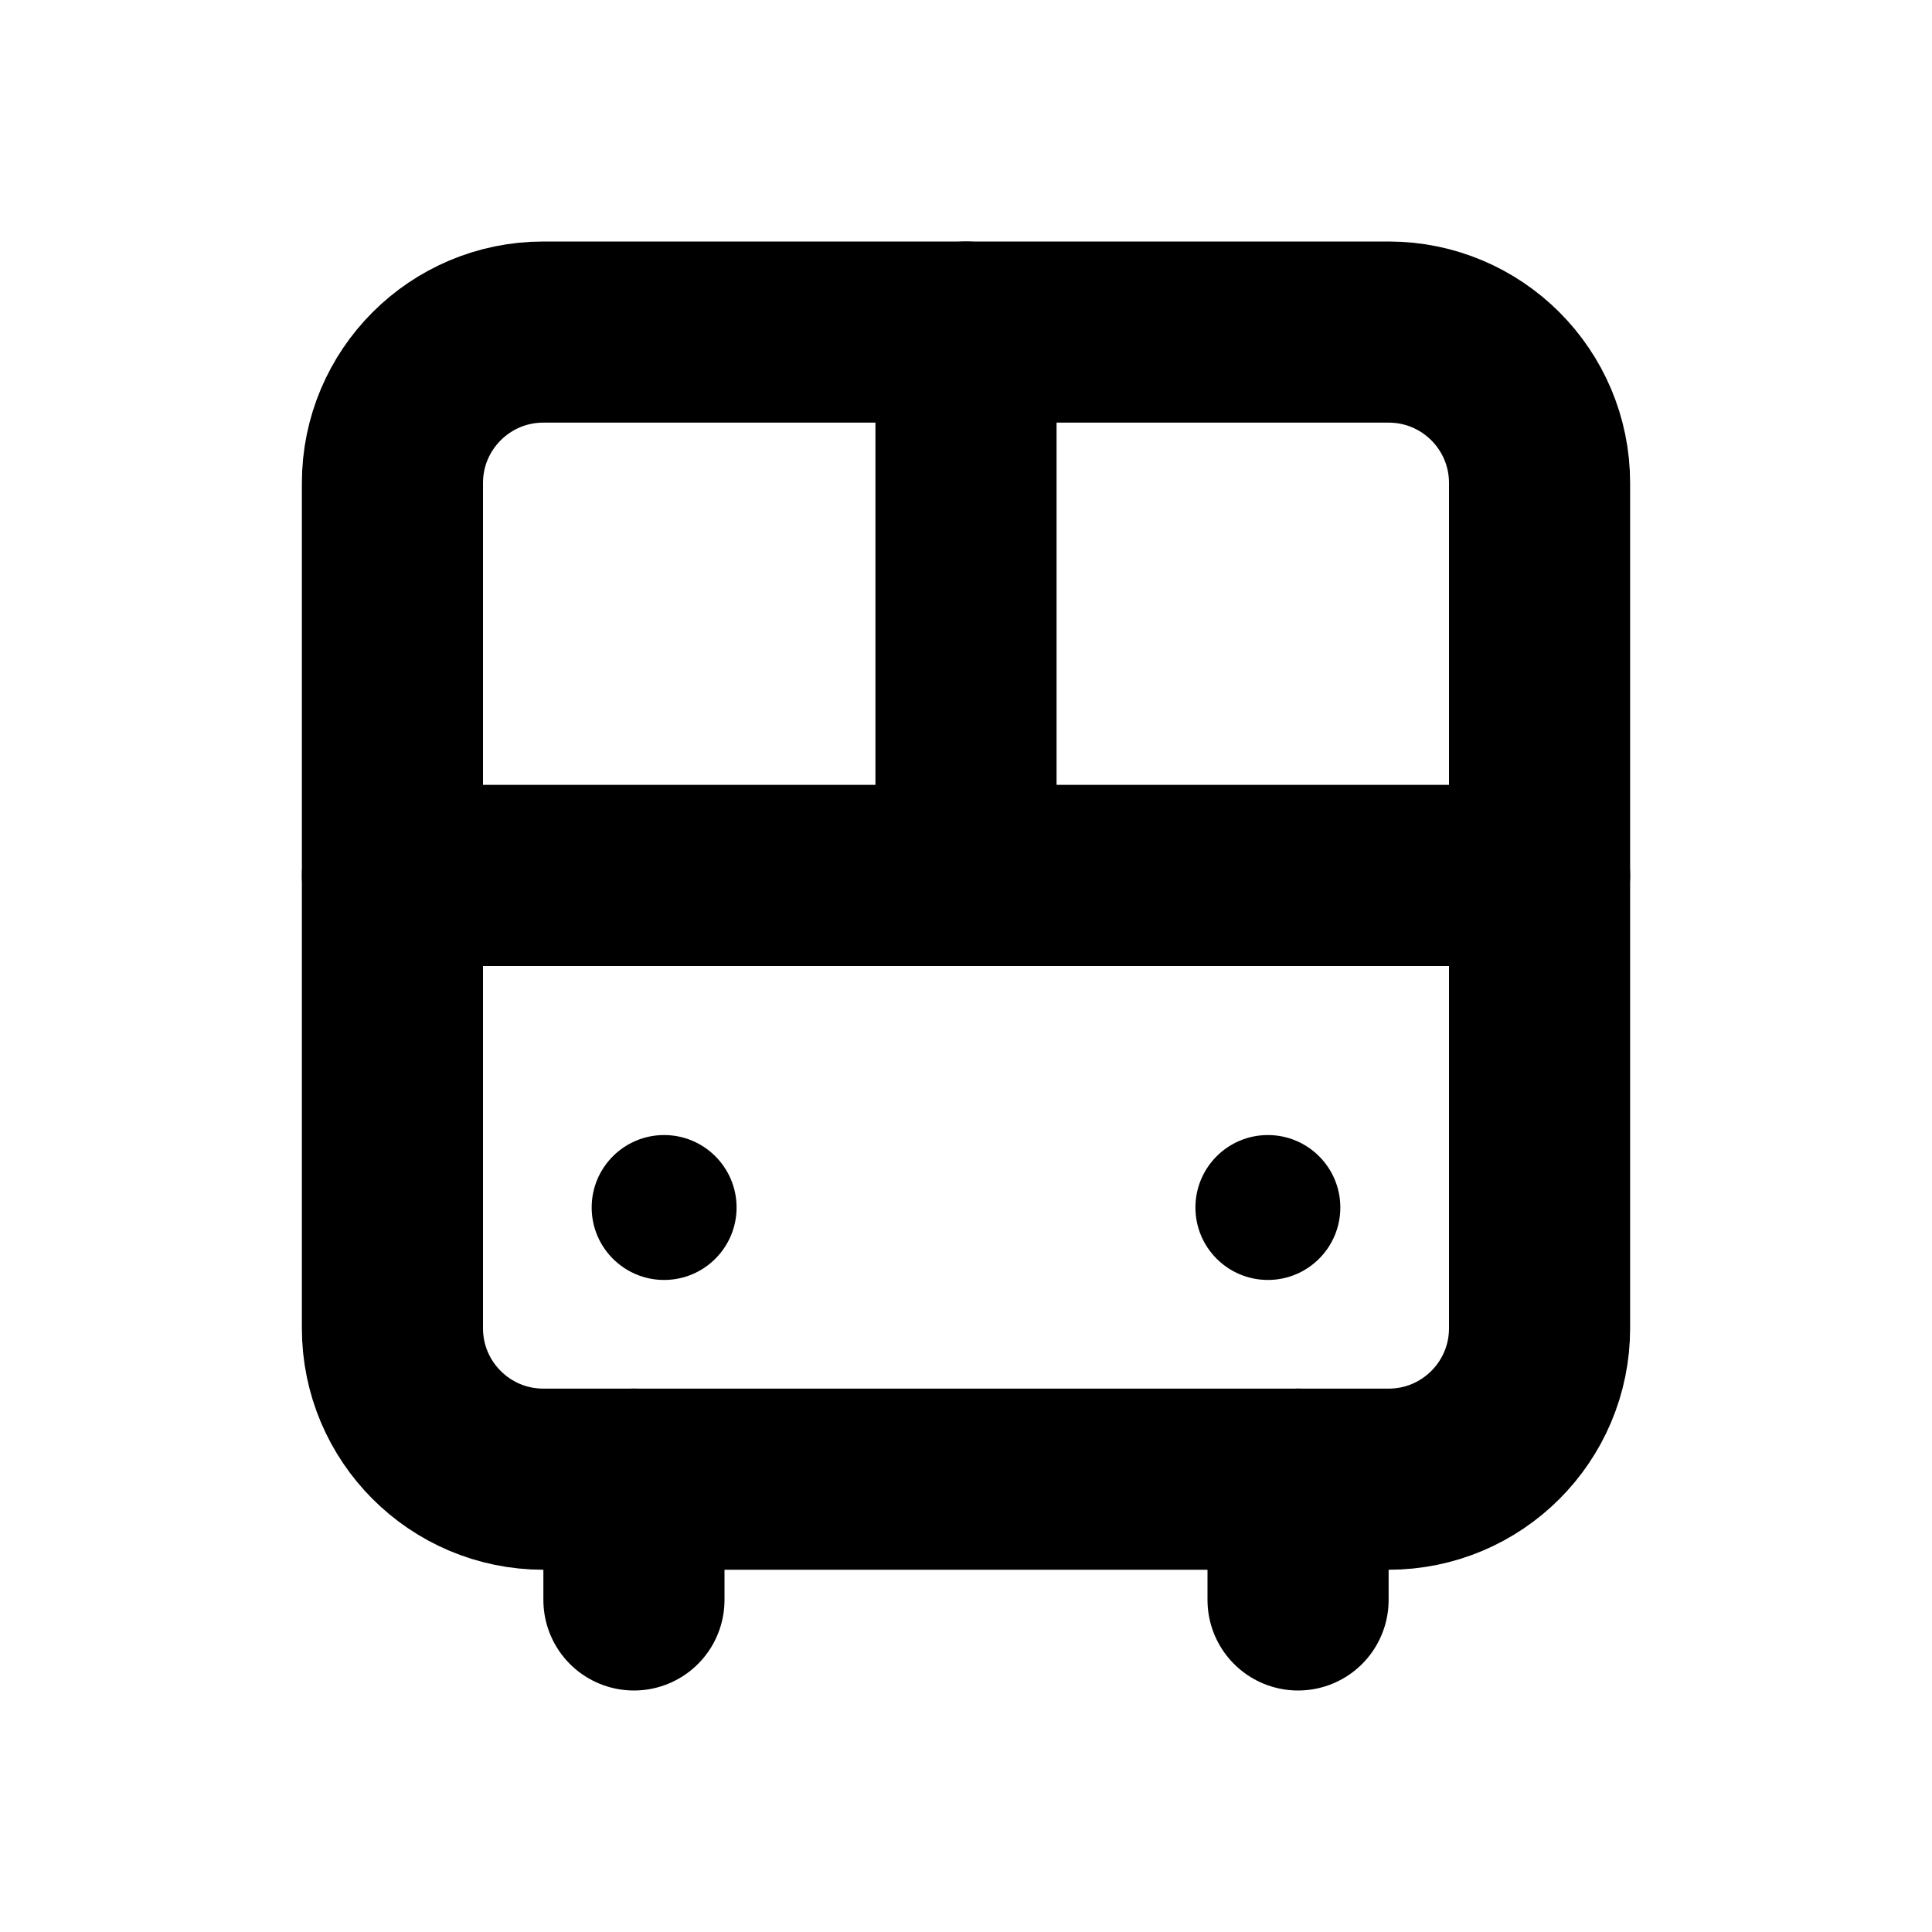
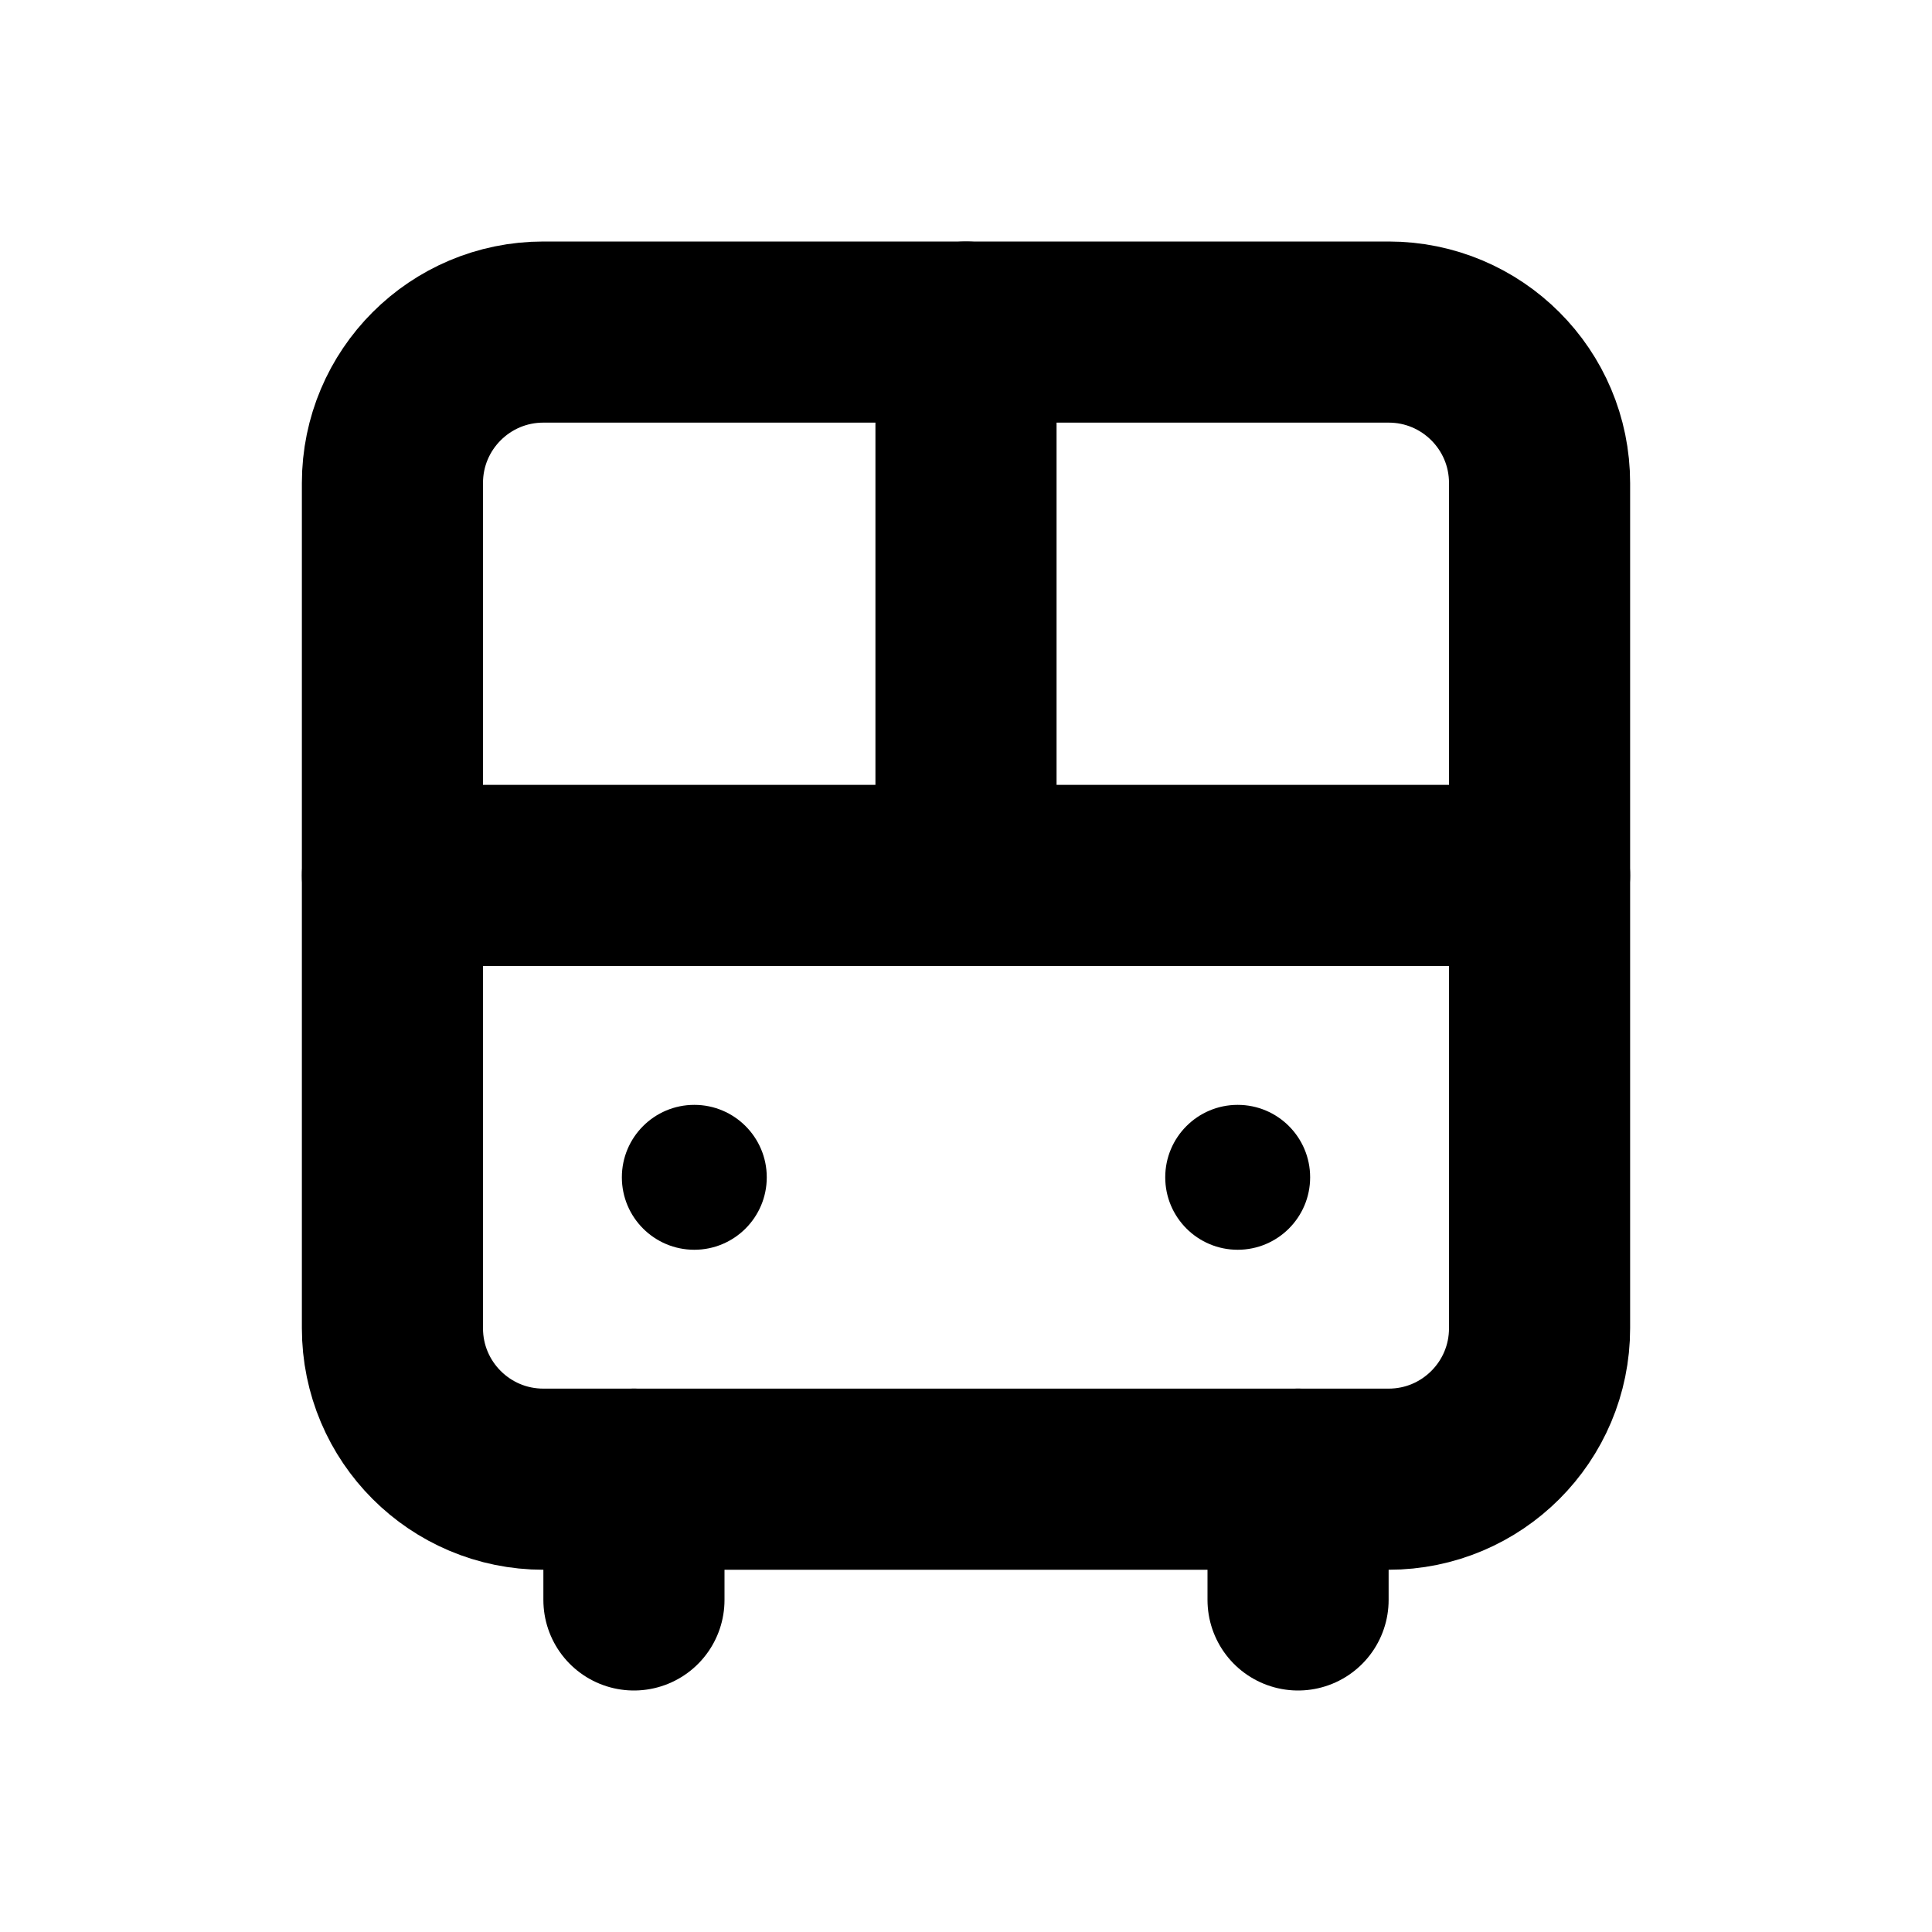
<svg xmlns="http://www.w3.org/2000/svg" width="16" height="16" viewBox="0 0 16 16" fill="none" stroke="currentColor" stroke-width="1.5" stroke-linecap="round" stroke-linejoin="round" aria-hidden="true" focusable="false">
  <rect x="3.25" y="2.75" width="9.5" height="9.5" rx="1.25" />
  <path d="M3.25 7.25H12.75M8 2.75V7.25M5.25 12.25V13.25M10.75 12.25V13.25" />
-   <circle cx="5.5" cy="10" r="0.6" fill="currentColor" stroke="none" />
-   <circle cx="10.5" cy="10" r="0.6" fill="currentColor" stroke="none" />
+   <circle cx="5.75" cy="9.75" r="0.6" fill="currentColor" stroke="none" />
+   <circle cx="10.25" cy="9.75" r="0.6" fill="currentColor" stroke="none" />
</svg>
